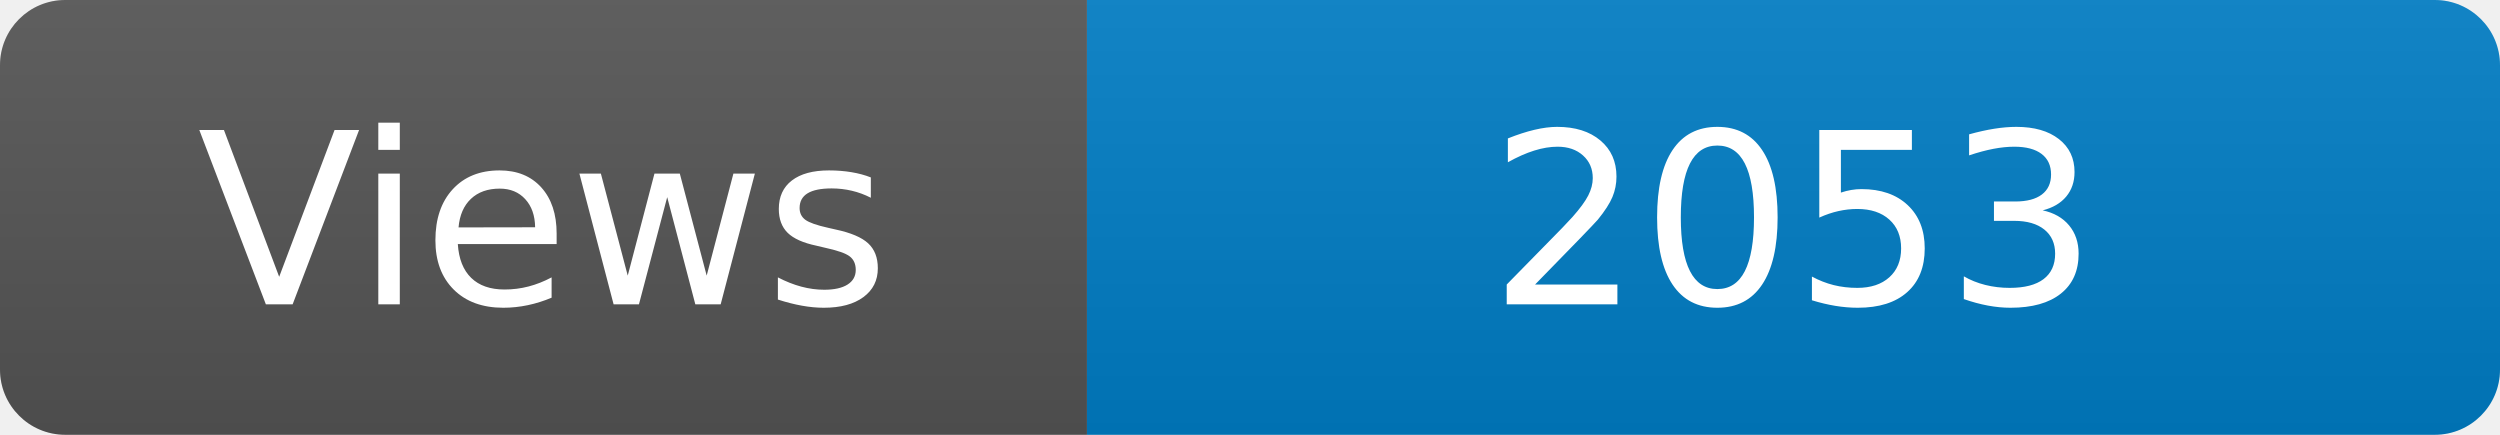
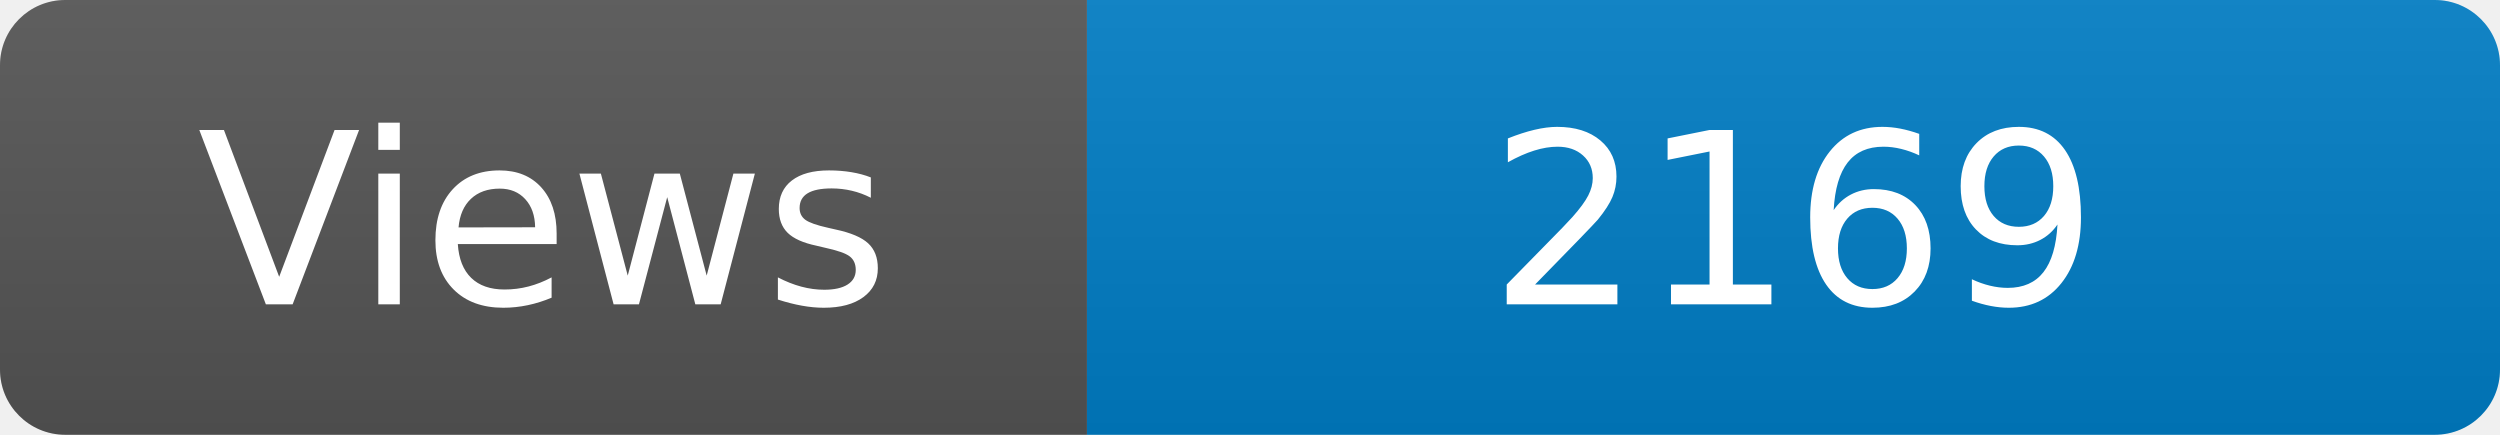
<svg xmlns="http://www.w3.org/2000/svg" width="115" height="20" role="img" aria-label="Maintained?: yes">
  <linearGradient id="s" x2="0" y2="100%">
    <stop offset="0" stop-color="#bbb" stop-opacity=".1" />
    <stop offset="1" stop-opacity=".1" />
  </linearGradient>
  <clipPath id="r">
    <rect width="115" height="20" rx="3" fill="#fff" />
  </clipPath>
  <g clip-path="url(#r)">
    <rect width="50" height="20" fill="#555" />
    <rect x="50" width="160" height="20" fill="#007ec6" />
    <rect width="115" height="20" fill="url(#s)" />
  </g>
  <g fill="#fff" text-anchor="middle" font-family="Verdana,Geneva,DejaVu Sans,sans-serif" font-size="110">
    <text x="250" y="140" transform="scale(.1)" fill="#fff">Views</text>
-     <text x="825" y="140" transform="scale(.1)" fill="#fff">2053</text>
+     <text x="825" y="140" transform="scale(.1)" fill="#fff">2169</text>
  </g>
</svg>
